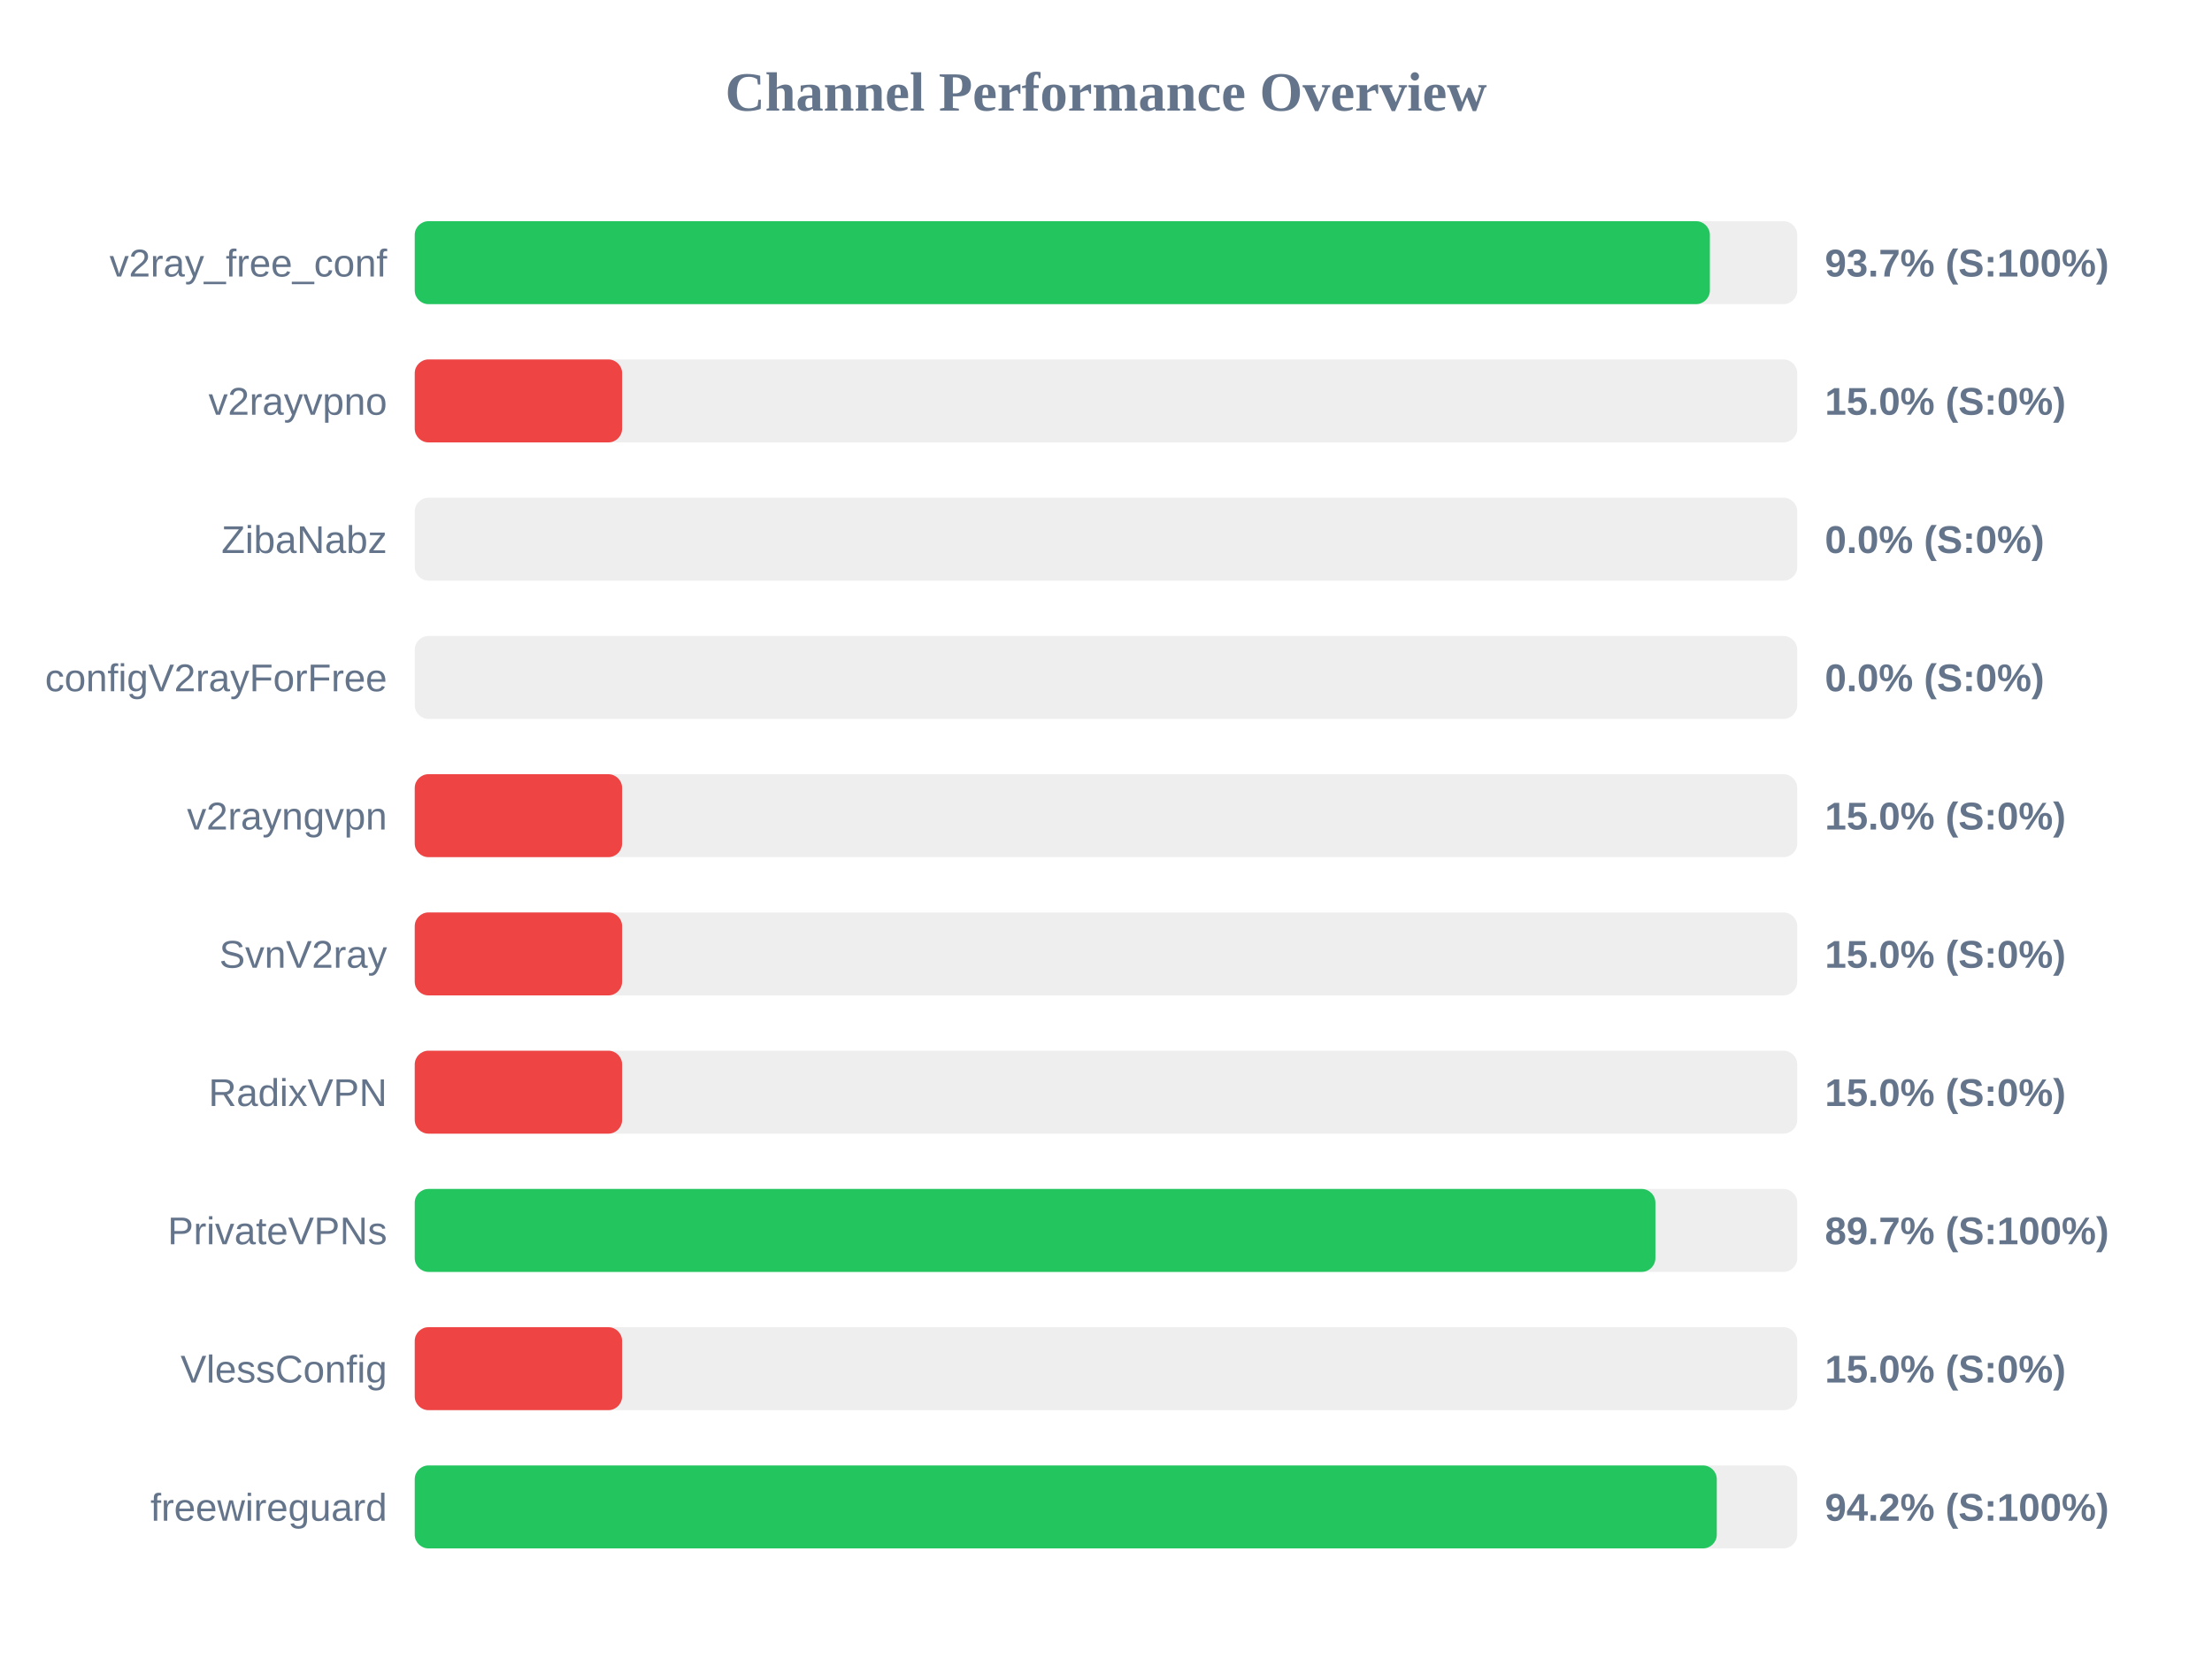
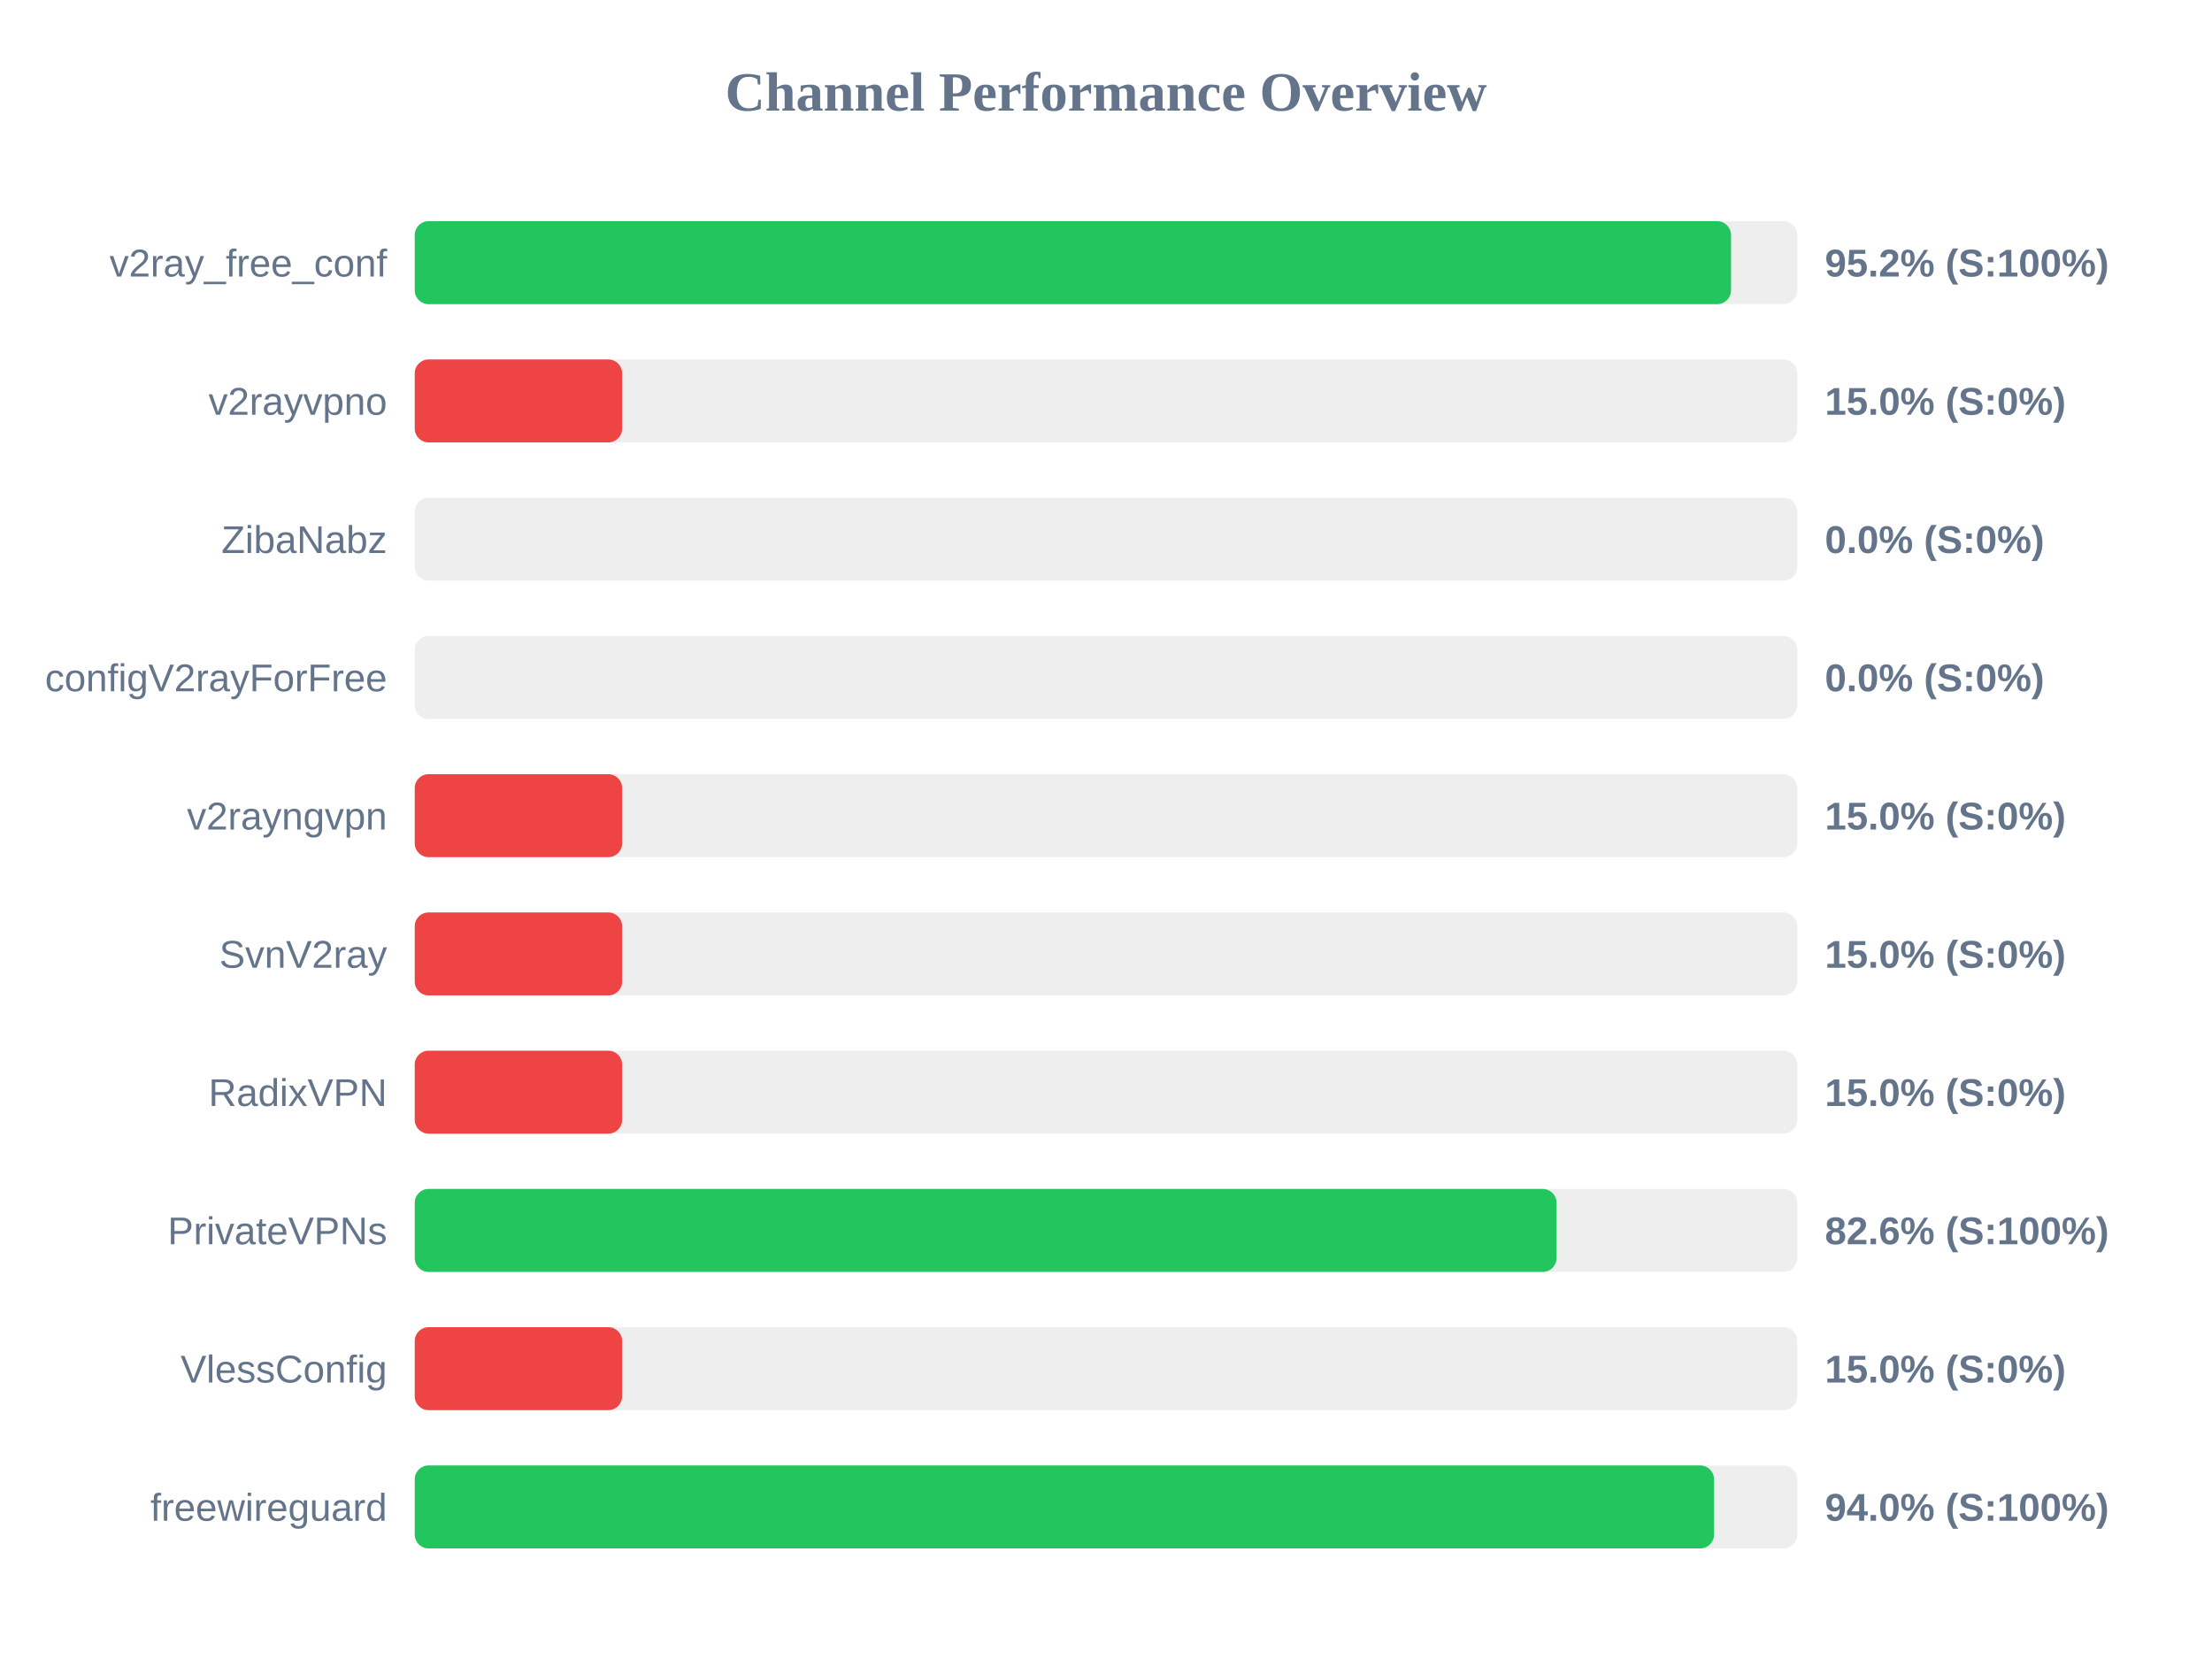
<svg xmlns="http://www.w3.org/2000/svg" width="800" height="600" version="1.1">
  <style>
        .row { font: 14px Arial; fill: #64748b; }
        .score { font: bold 14px Arial; fill: #64748b; }
    </style>
  <text x="400" y="40" text-anchor="middle" font-size="20px" font-weight="bold" fill="#64748b">Channel Performance Overview</text>
  <rect x="150" y="80" width="500" height="30" fill="#eee" rx="5" />
-   <rect x="150" y="80" width="468.4" height="30" fill="#22c55e" rx="5" />
+   <rect x="150" y="80" width="476.05" height="30" fill="#22c55e" rx="5" />
  <text x="140" y="100" text-anchor="end" class="row">v2ray_free_conf</text>
-   <text x="660" y="100" text-anchor="start" class="score">93.7% (S:100%)</text>
+   <text x="660" y="100" text-anchor="start" class="score">95.2% (S:100%)</text>
  <rect x="150" y="130" width="500" height="30" fill="#eee" rx="5" />
  <rect x="150" y="130" width="75.0" height="30" fill="#ef4444" rx="5" />
  <text x="140" y="150" text-anchor="end" class="row">v2rayvpno</text>
  <text x="660" y="150" text-anchor="start" class="score">15.0% (S:0%)</text>
  <rect x="150" y="180" width="500" height="30" fill="#eee" rx="5" />
  <rect x="150" y="180" width="0.0" height="30" fill="#ef4444" rx="5" />
  <text x="140" y="200" text-anchor="end" class="row">ZibaNabz</text>
  <text x="660" y="200" text-anchor="start" class="score">0.0% (S:0%)</text>
  <rect x="150" y="230" width="500" height="30" fill="#eee" rx="5" />
  <rect x="150" y="230" width="0.0" height="30" fill="#ef4444" rx="5" />
  <text x="140" y="250" text-anchor="end" class="row">configV2rayForFree</text>
  <text x="660" y="250" text-anchor="start" class="score">0.0% (S:0%)</text>
  <rect x="150" y="280" width="500" height="30" fill="#eee" rx="5" />
  <rect x="150" y="280" width="75.0" height="30" fill="#ef4444" rx="5" />
  <text x="140" y="300" text-anchor="end" class="row">v2rayngvpn</text>
  <text x="660" y="300" text-anchor="start" class="score">15.0% (S:0%)</text>
  <rect x="150" y="330" width="500" height="30" fill="#eee" rx="5" />
  <rect x="150" y="330" width="75.0" height="30" fill="#ef4444" rx="5" />
  <text x="140" y="350" text-anchor="end" class="row">SvnV2ray</text>
  <text x="660" y="350" text-anchor="start" class="score">15.0% (S:0%)</text>
  <rect x="150" y="380" width="500" height="30" fill="#eee" rx="5" />
  <rect x="150" y="380" width="75.0" height="30" fill="#ef4444" rx="5" />
  <text x="140" y="400" text-anchor="end" class="row">RadixVPN</text>
  <text x="660" y="400" text-anchor="start" class="score">15.0% (S:0%)</text>
  <rect x="150" y="430" width="500" height="30" fill="#eee" rx="5" />
-   <rect x="150" y="430" width="448.7" height="30" fill="#22c55e" rx="5" />
+   <rect x="150" y="430" width="412.95" height="30" fill="#22c55e" rx="5" />
  <text x="140" y="450" text-anchor="end" class="row">PrivateVPNs</text>
-   <text x="660" y="450" text-anchor="start" class="score">89.7% (S:100%)</text>
+   <text x="660" y="450" text-anchor="start" class="score">82.6% (S:100%)</text>
  <rect x="150" y="480" width="500" height="30" fill="#eee" rx="5" />
  <rect x="150" y="480" width="75.0" height="30" fill="#ef4444" rx="5" />
  <text x="140" y="500" text-anchor="end" class="row">VlessConfig</text>
  <text x="660" y="500" text-anchor="start" class="score">15.0% (S:0%)</text>
  <rect x="150" y="530" width="500" height="30" fill="#eee" rx="5" />
-   <rect x="150" y="530" width="470.9" height="30" fill="#22c55e" rx="5" />
+   <rect x="150" y="530" width="469.9" height="30" fill="#22c55e" rx="5" />
  <text x="140" y="550" text-anchor="end" class="row">freewireguard</text>
-   <text x="660" y="550" text-anchor="start" class="score">94.2% (S:100%)</text>
+   <text x="660" y="550" text-anchor="start" class="score">94.0% (S:100%)</text>
</svg>
